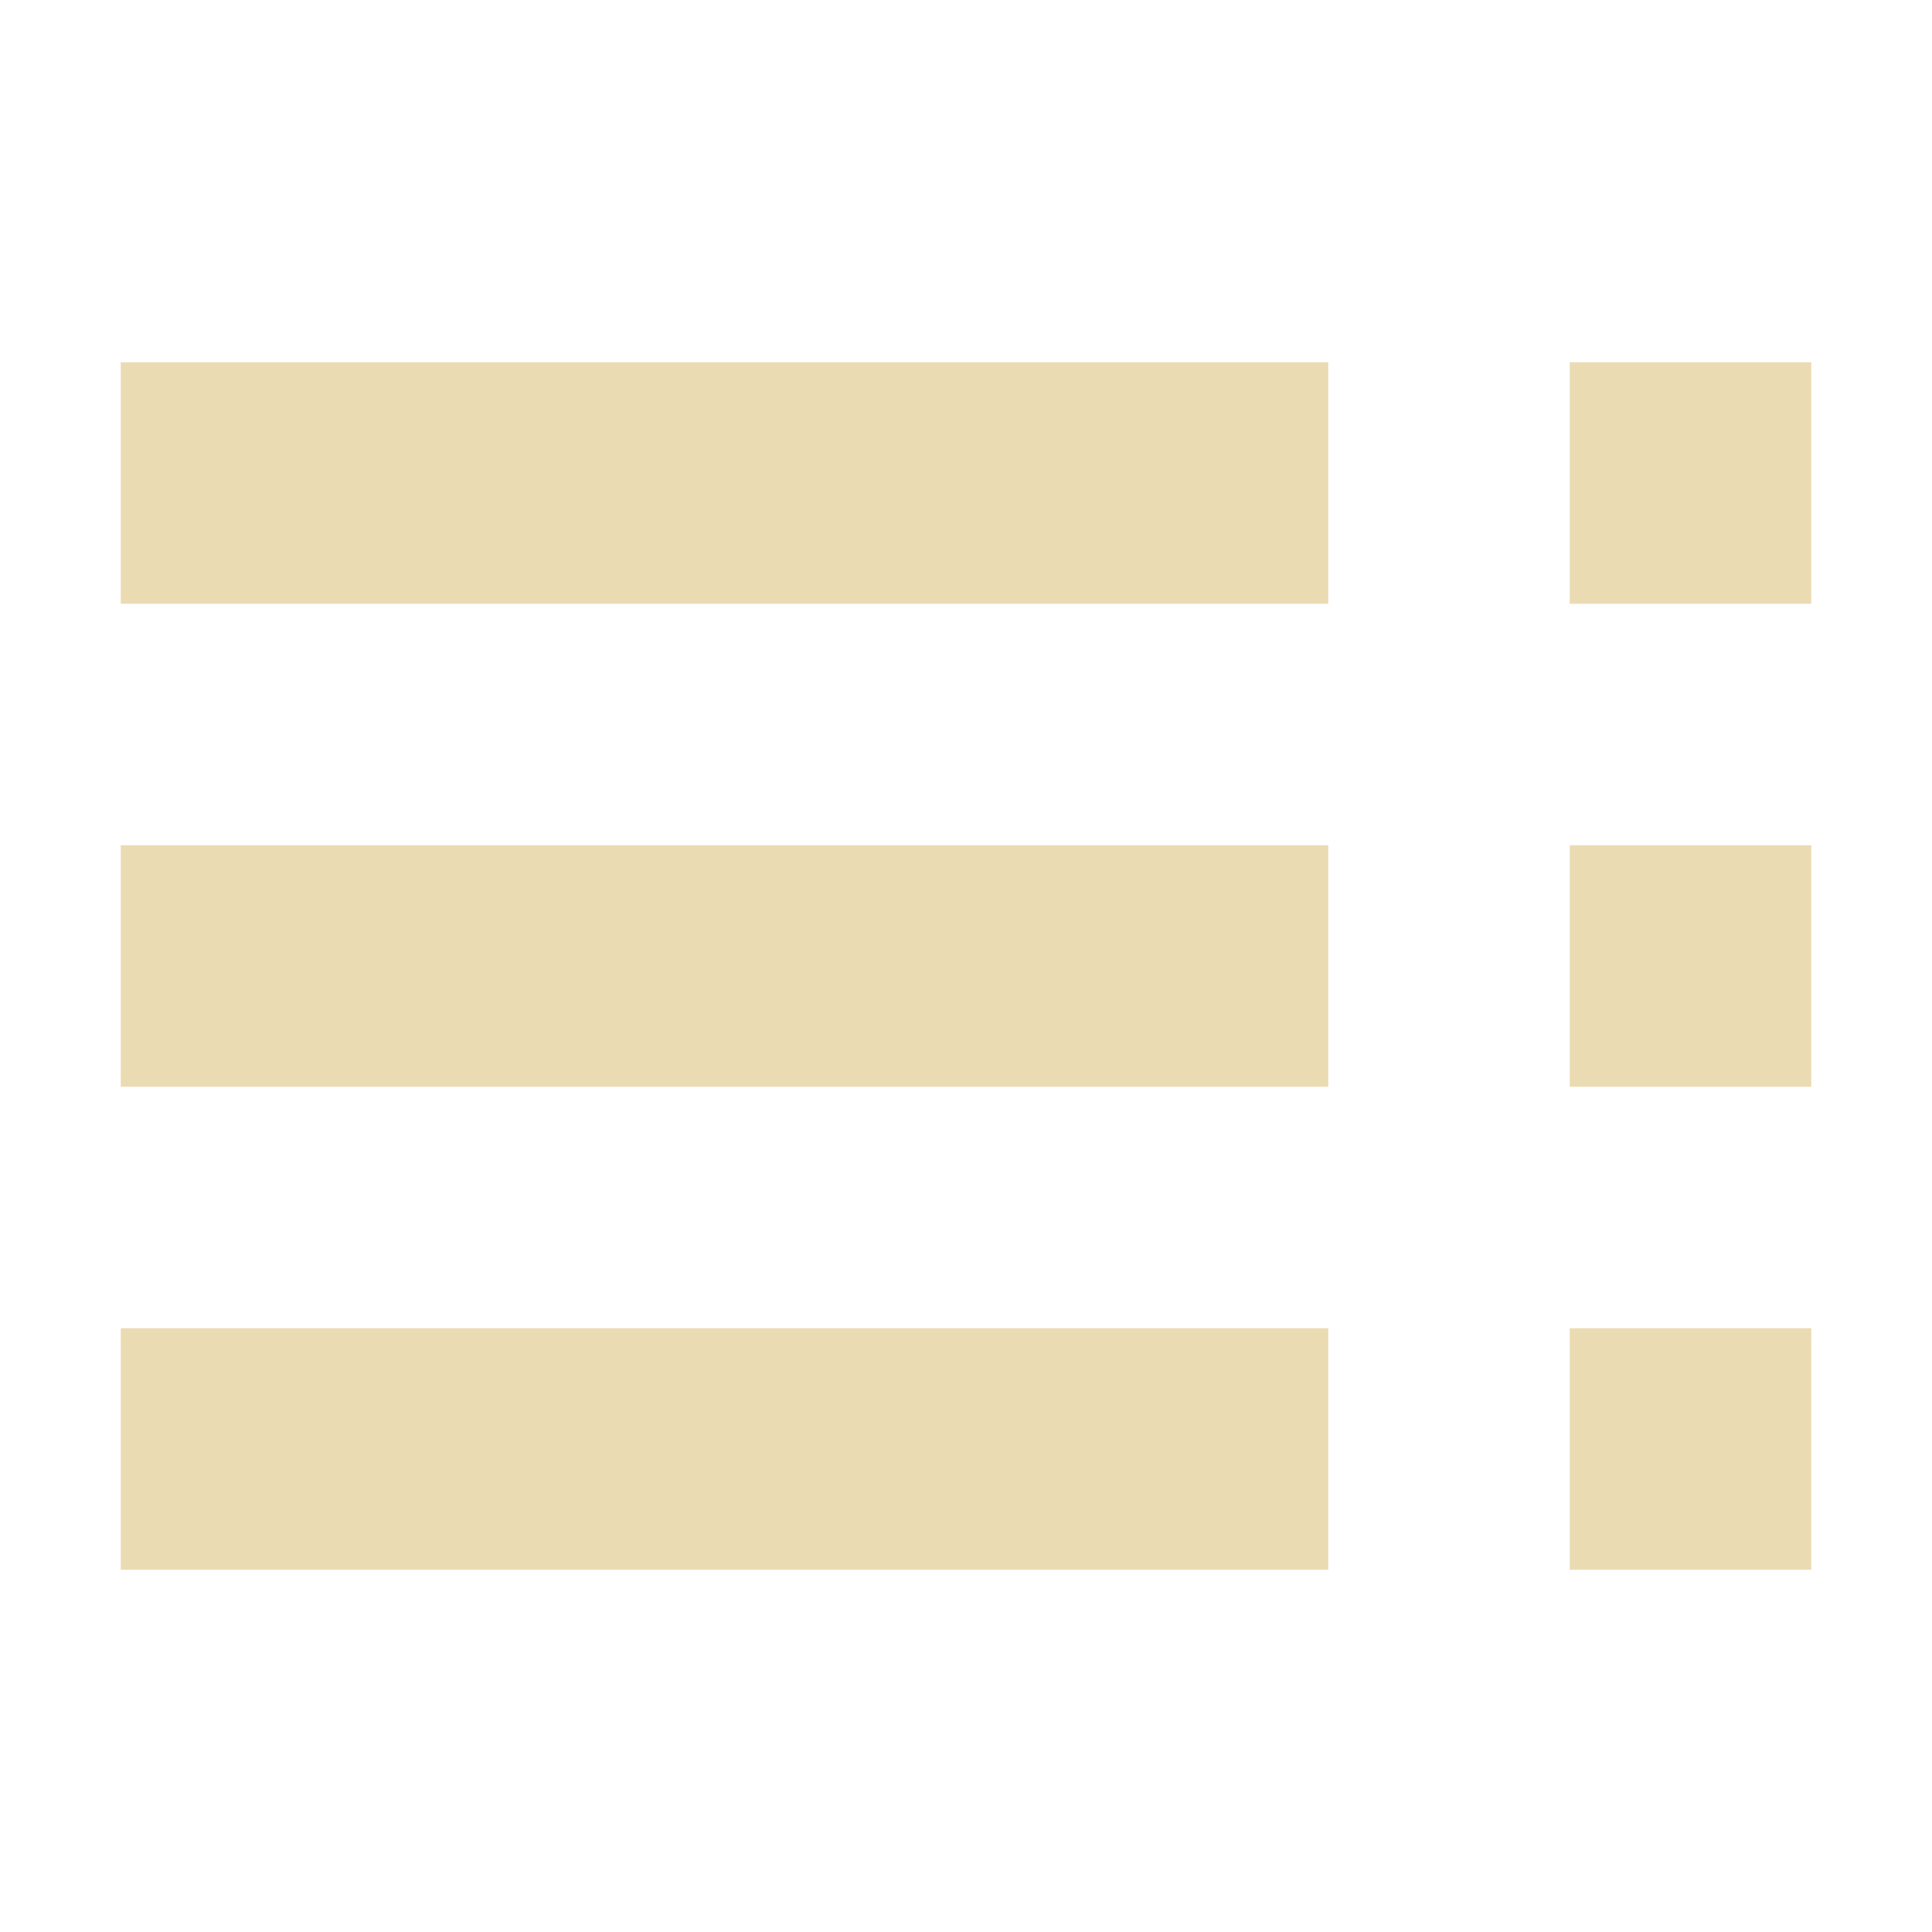
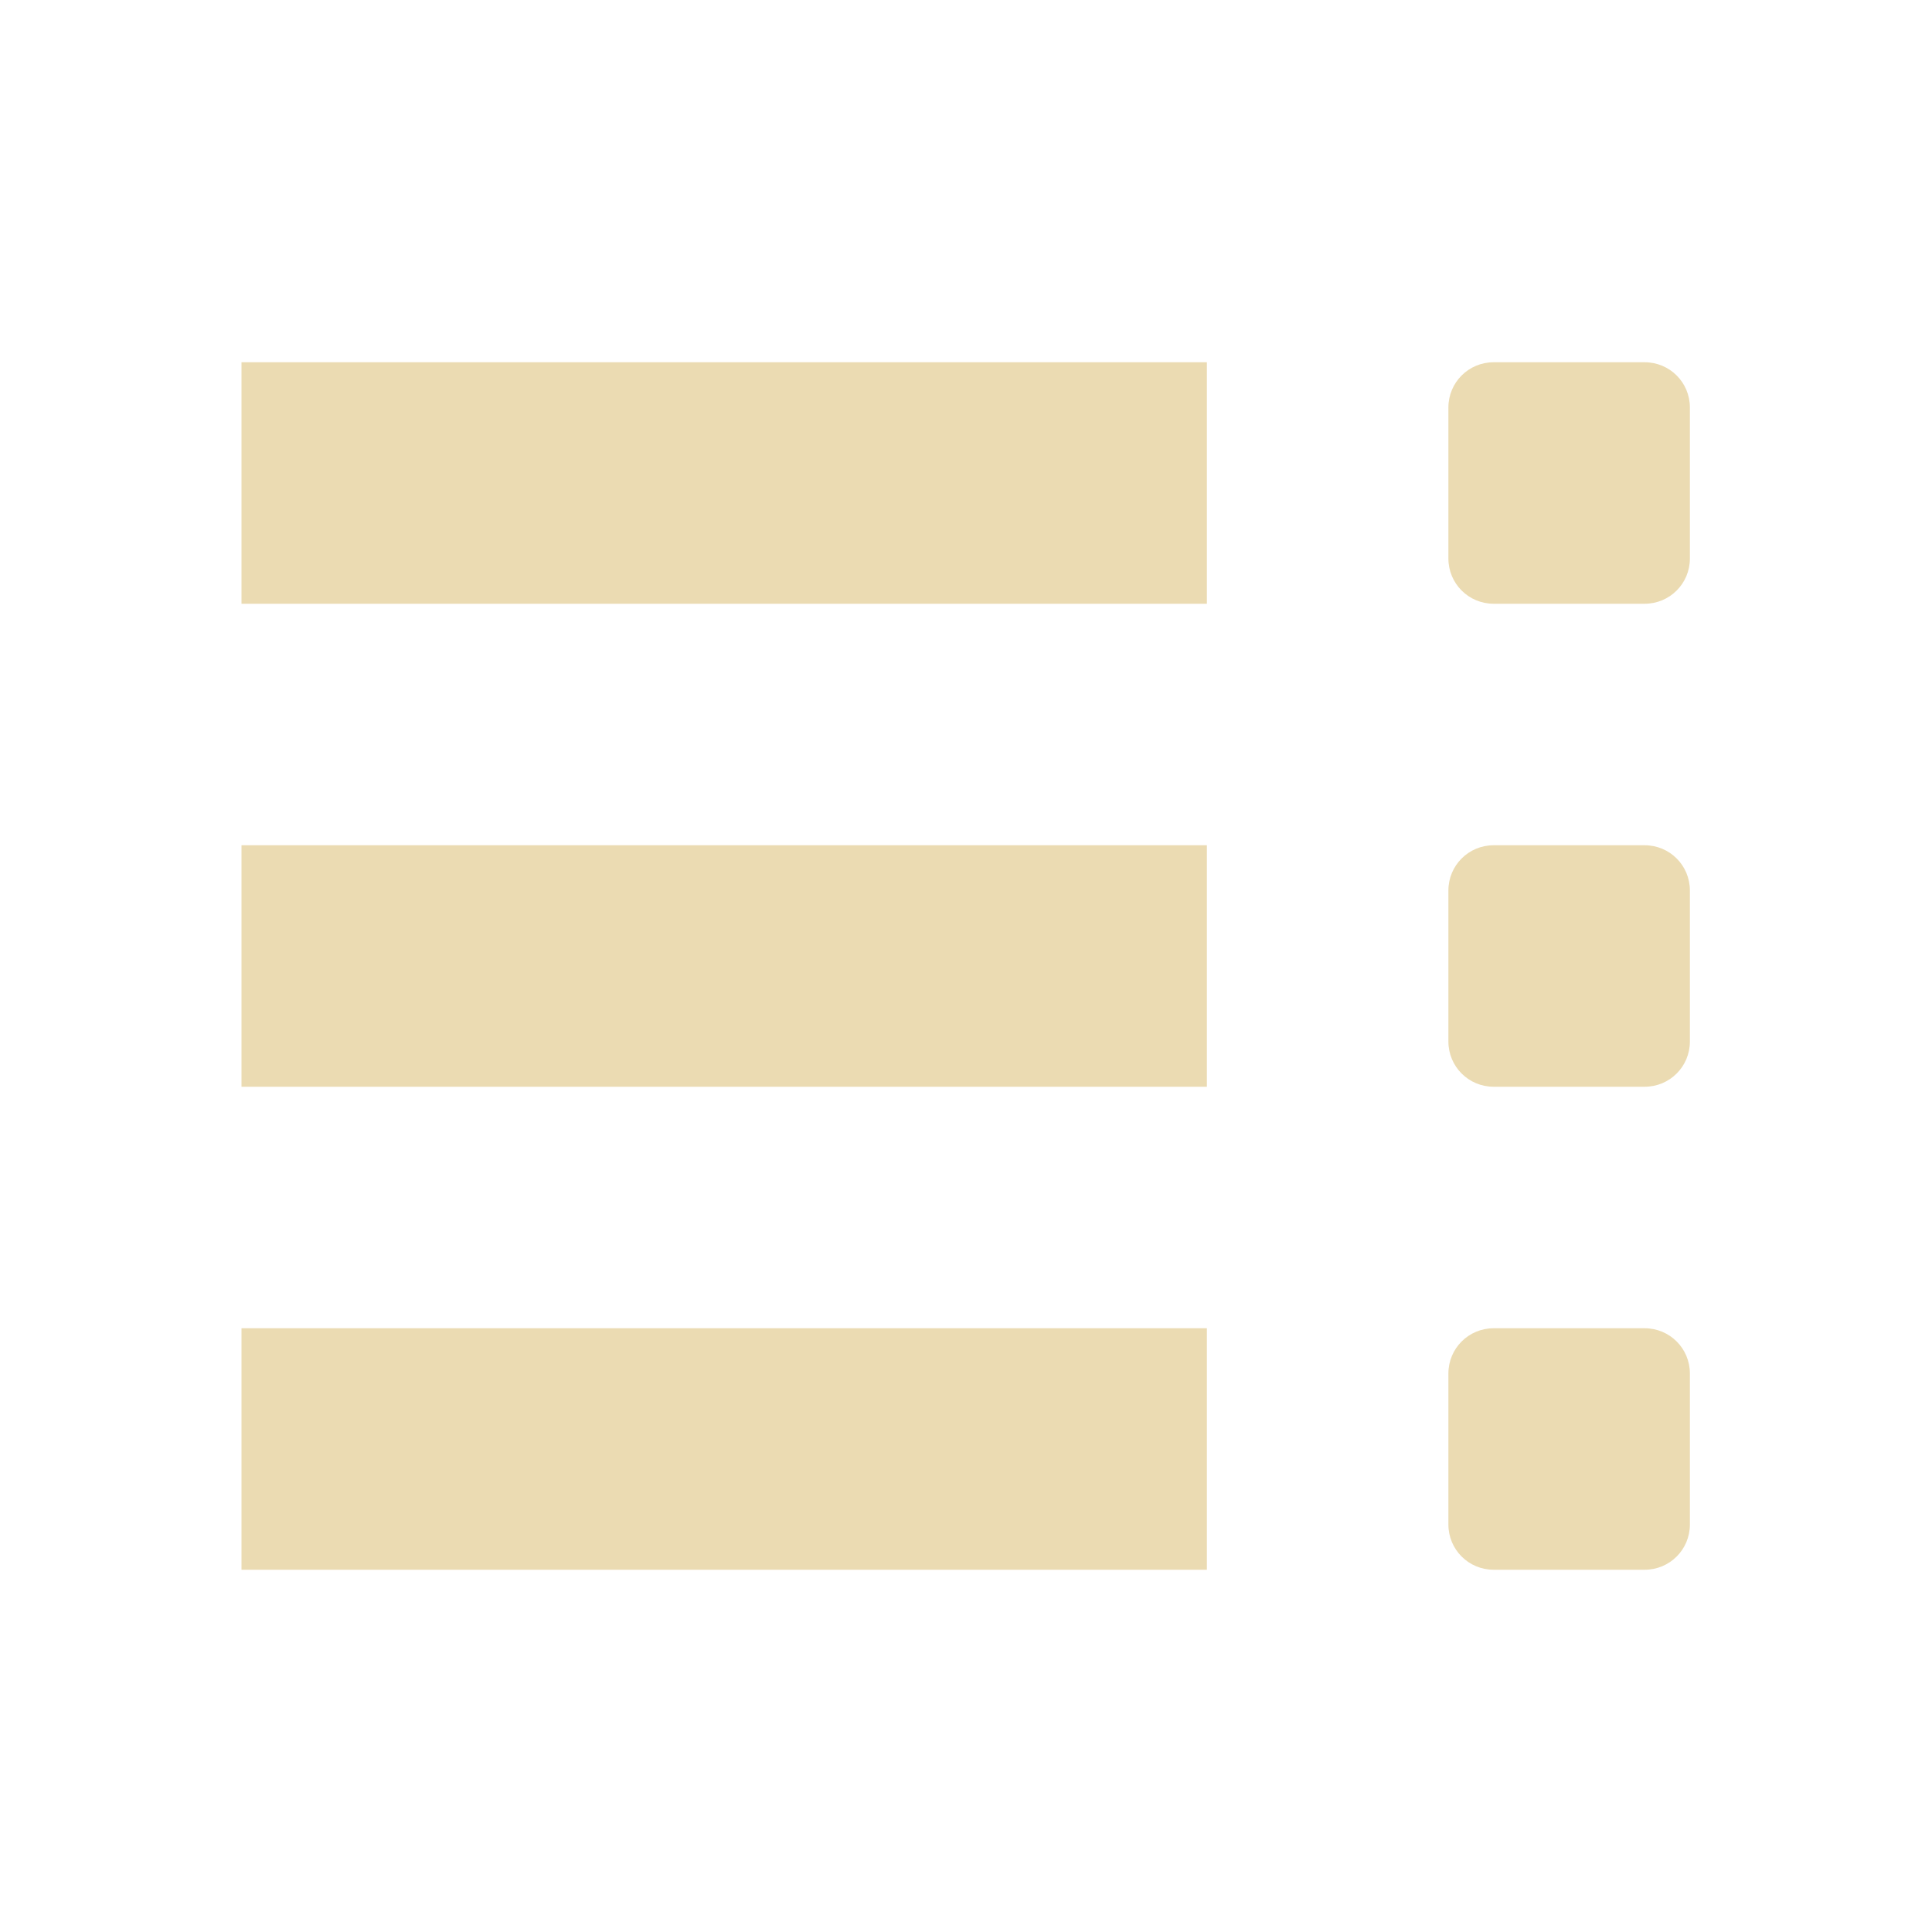
- <svg xmlns="http://www.w3.org/2000/svg" width="16px" height="16px" version="1.1" viewBox="0 0 16 16">
-   <path class="ColorScheme-Text" d="m15 3v2h-2v-2zm-4 0v2h-10v-2zm4 4v2h-2v-2zm-4 0v2h-10v-2zm4 4v2h-2v-2zm-4 0v2h-10v-2z" color="#ebdbb2" fill="currentColor" />
+ <svg xmlns="http://www.w3.org/2000/svg" width="16" height="16" version="1.1" viewBox="0 0 16 16">
+   <defs>
+     <style type="text/css">.ColorScheme-Text { color:#ebdbb2; } .ColorScheme-Highlight { color:#458588; }</style>
+   </defs>
+   <path class="ColorScheme-Text" d="m13.62 13c0.208 0 0.375-0.167 0.375-0.375v-1.25c0-0.208-0.167-0.375-0.375-0.375h-1.25c-0.208 0-0.375 0.167-0.375 0.375v1.25c0 0.208 0.167 0.375 0.375 0.375zm-3.625 0v-2h-7.995v2zm3.625-4c0.208 0 0.375-0.167 0.375-0.375v-1.25c0-0.208-0.167-0.375-0.375-0.375h-1.25c-0.208 0-0.375 0.167-0.375 0.375v1.25c0 0.208 0.167 0.375 0.375 0.375zm-3.625 0v-2h-7.995v2zm3.625-4c0.208 0 0.375-0.167 0.375-0.375v-1.25c0-0.208-0.167-0.375-0.375-0.375h-1.25c-0.208 0-0.375 0.167-0.375 0.375v1.25c0 0.208 0.167 0.375 0.375 0.375zm-3.625 0v-2h-7.995v2z" fill="currentColor" />
</svg>
